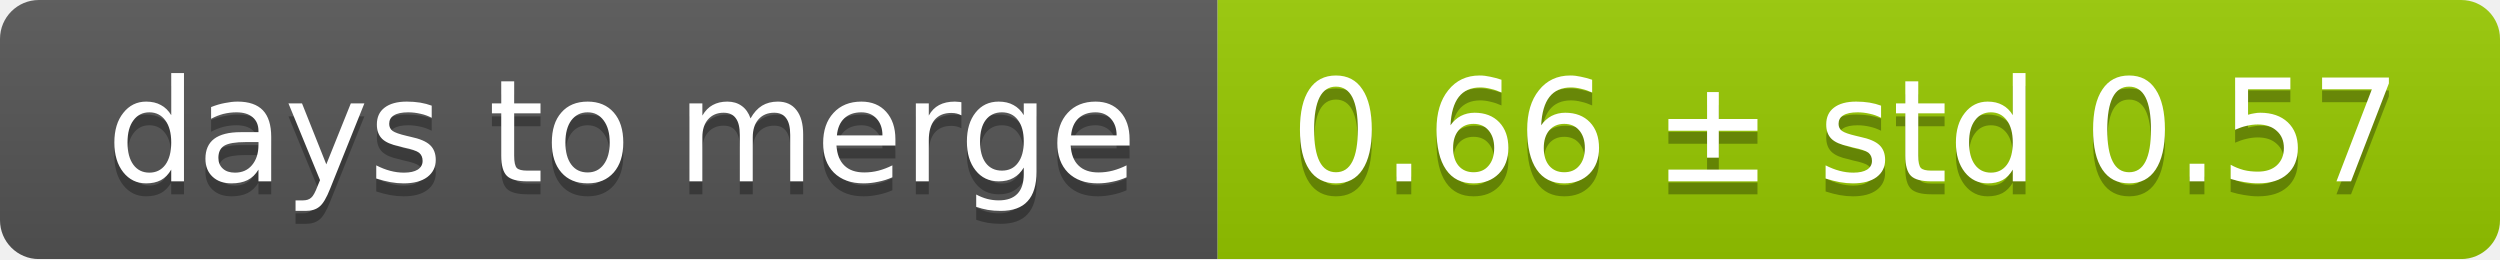
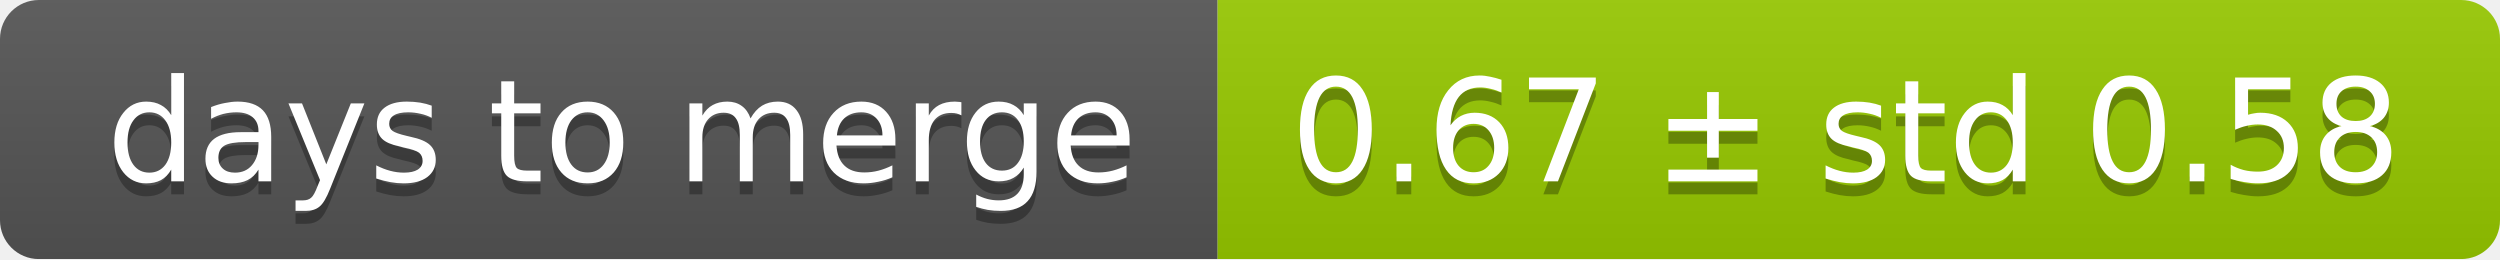
<svg xmlns="http://www.w3.org/2000/svg" width="193" height="20">
  <linearGradient id="smooth" x2="0" y2="100%">
    <stop offset="0" stop-color="#bbb" stop-opacity=".1" />
    <stop offset="1" stop-opacity=".1" />
  </linearGradient>
  <mask id="round">
    <rect width="193" height="20" rx="3" fill="#fff" />
  </mask>
  <g mask="url(#round)">
    <rect width="94" height="20" fill="#555" />
    <rect x="94" width="99" height="20" fill="#97ca00" />
    <rect width="193" height="20" fill="url(#smooth)" />
  </g>
  <g fill="#fff" text-anchor="middle" font-family="DejaVu Sans,Verdana,Geneva,sans-serif" font-size="11">
    <text x="48" y="15" fill="#010101" fill-opacity=".3">days to merge</text>
    <text x="48" y="14">days to merge</text>
-     <text x="142.5" y="15" fill="#010101" fill-opacity=".3">0.66 ± std 0.57</text>
-     <text x="142.5" y="14">0.66 ± std 0.57</text>
+     <text x="142.5" y="15" fill="#010101" fill-opacity=".3">0.67 ± std 0.58</text>
+     <text x="142.5" y="14">0.67 ± std 0.58</text>
  </g>
</svg>
